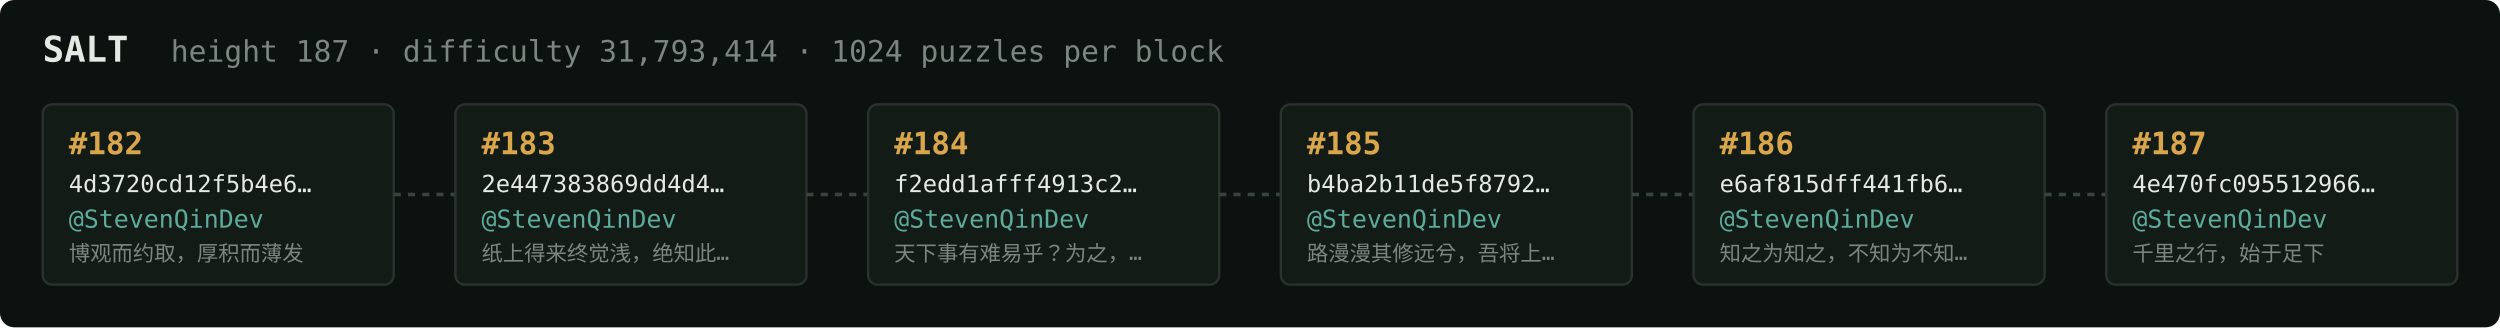
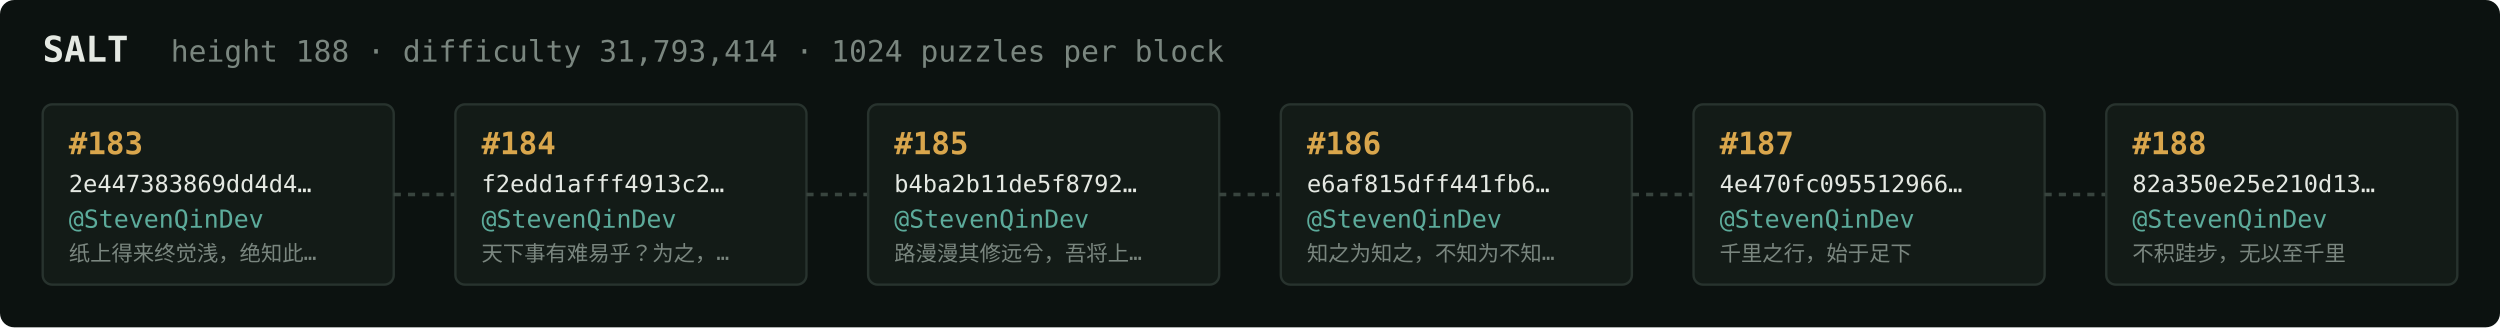
<svg xmlns="http://www.w3.org/2000/svg" width="1054" height="138" viewBox="0 0 1054 138" font-family="ui-monospace,SFMono-Regular,Menlo,monospace">
  <rect fill="#0c1210" width="1054" height="138" rx="6" />
  <text x="18" y="26" fill="#e5e9e3" font-size="15" font-weight="700">SALT</text>
-   <text x="72" y="26" fill="#7a867f" font-size="12.5">height 187 · difficulty 31,793,414 · 1024 puzzles per block</text>
+   <text x="72" y="26" fill="#7a867f" font-size="12.5">height 188 · difficulty 31,793,414 · 1024 puzzles per block</text>
  <rect x="18" y="44" width="148" height="76" rx="4" fill="#131b17" stroke="#28332e" stroke-width="1" />
-   <text x="29" y="65" fill="#d9a64c" font-size="13" font-weight="700">#182</text>
-   <text x="29" y="81" fill="#e5e9e3" font-size="10">4d3720cd12f5b4e6…</text>
+   <text x="29" y="65" fill="#d9a64c" font-size="13" font-weight="700">#183</text>
+   <text x="29" y="81" fill="#e5e9e3" font-size="10">2e447383869dd4d4…</text>
  <text x="29" y="96" fill="#5cab9b" font-size="10.5">@StevenQinDev</text>
-   <text x="29" y="110" fill="#7a867f" font-size="9">博观而约取，厚积而薄发</text>
+   <text x="29" y="110" fill="#7a867f" font-size="9">纸上得来终觉浅，绝知此…</text>
  <line x1="166" y1="82.0" x2="192" y2="82.0" stroke="#38443e" stroke-width="1.5" stroke-dasharray="3 3" />
  <rect x="192" y="44" width="148" height="76" rx="4" fill="#131b17" stroke="#28332e" stroke-width="1" />
-   <text x="203" y="65" fill="#d9a64c" font-size="13" font-weight="700">#183</text>
-   <text x="203" y="81" fill="#e5e9e3" font-size="10">2e447383869dd4d4…</text>
+   <text x="203" y="65" fill="#d9a64c" font-size="13" font-weight="700">#184</text>
+   <text x="203" y="81" fill="#e5e9e3" font-size="10">f2edd1afff4913c2…</text>
  <text x="203" y="96" fill="#5cab9b" font-size="10.5">@StevenQinDev</text>
-   <text x="203" y="110" fill="#7a867f" font-size="9">纸上得来终觉浅，绝知此…</text>
+   <text x="203" y="110" fill="#7a867f" font-size="9">天下事有难易乎？为之，…</text>
  <line x1="340" y1="82.0" x2="366" y2="82.0" stroke="#38443e" stroke-width="1.5" stroke-dasharray="3 3" />
  <rect x="366" y="44" width="148" height="76" rx="4" fill="#131b17" stroke="#28332e" stroke-width="1" />
-   <text x="377" y="65" fill="#d9a64c" font-size="13" font-weight="700">#184</text>
-   <text x="377" y="81" fill="#e5e9e3" font-size="10">f2edd1afff4913c2…</text>
+   <text x="377" y="65" fill="#d9a64c" font-size="13" font-weight="700">#185</text>
+   <text x="377" y="81" fill="#e5e9e3" font-size="10">b4ba2b11de5f8792…</text>
  <text x="377" y="96" fill="#5cab9b" font-size="10.5">@StevenQinDev</text>
-   <text x="377" y="110" fill="#7a867f" font-size="9">天下事有难易乎？为之，…</text>
+   <text x="377" y="110" fill="#7a867f" font-size="9">路漫漫其修远兮，吾将上…</text>
  <line x1="514" y1="82.0" x2="540" y2="82.0" stroke="#38443e" stroke-width="1.5" stroke-dasharray="3 3" />
  <rect x="540" y="44" width="148" height="76" rx="4" fill="#131b17" stroke="#28332e" stroke-width="1" />
-   <text x="551" y="65" fill="#d9a64c" font-size="13" font-weight="700">#185</text>
-   <text x="551" y="81" fill="#e5e9e3" font-size="10">b4ba2b11de5f8792…</text>
+   <text x="551" y="65" fill="#d9a64c" font-size="13" font-weight="700">#186</text>
+   <text x="551" y="81" fill="#e5e9e3" font-size="10">e6af815dff441fb6…</text>
  <text x="551" y="96" fill="#5cab9b" font-size="10.5">@StevenQinDev</text>
-   <text x="551" y="110" fill="#7a867f" font-size="9">路漫漫其修远兮，吾将上…</text>
+   <text x="551" y="110" fill="#7a867f" font-size="9">知之为知之，不知为不知…</text>
  <line x1="688" y1="82.0" x2="714" y2="82.0" stroke="#38443e" stroke-width="1.5" stroke-dasharray="3 3" />
  <rect x="714" y="44" width="148" height="76" rx="4" fill="#131b17" stroke="#28332e" stroke-width="1" />
-   <text x="725" y="65" fill="#d9a64c" font-size="13" font-weight="700">#186</text>
-   <text x="725" y="81" fill="#e5e9e3" font-size="10">e6af815dff441fb6…</text>
+   <text x="725" y="65" fill="#d9a64c" font-size="13" font-weight="700">#187</text>
+   <text x="725" y="81" fill="#e5e9e3" font-size="10">4e470fc095512966…</text>
  <text x="725" y="96" fill="#5cab9b" font-size="10.5">@StevenQinDev</text>
-   <text x="725" y="110" fill="#7a867f" font-size="9">知之为知之，不知为不知…</text>
+   <text x="725" y="110" fill="#7a867f" font-size="9">千里之行，始于足下</text>
  <line x1="862" y1="82.0" x2="888" y2="82.0" stroke="#38443e" stroke-width="1.5" stroke-dasharray="3 3" />
  <rect x="888" y="44" width="148" height="76" rx="4" fill="#131b17" stroke="#28332e" stroke-width="1" />
-   <text x="899" y="65" fill="#d9a64c" font-size="13" font-weight="700">#187</text>
-   <text x="899" y="81" fill="#e5e9e3" font-size="10">4e470fc095512966…</text>
+   <text x="899" y="65" fill="#d9a64c" font-size="13" font-weight="700">#188</text>
+   <text x="899" y="81" fill="#e5e9e3" font-size="10">82a350e25e210d13…</text>
  <text x="899" y="96" fill="#5cab9b" font-size="10.5">@StevenQinDev</text>
-   <text x="899" y="110" fill="#7a867f" font-size="9">千里之行，始于足下</text>
+   <text x="899" y="110" fill="#7a867f" font-size="9">不积跬步，无以至千里</text>
</svg>
